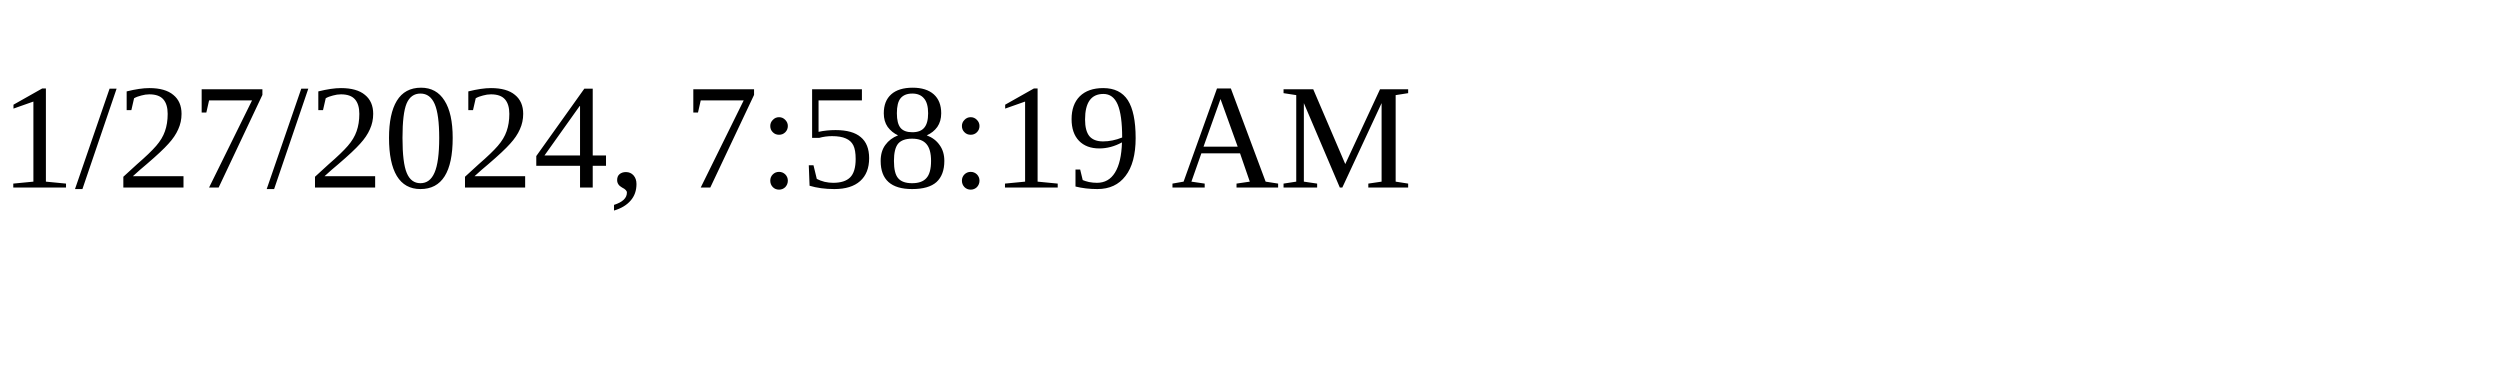
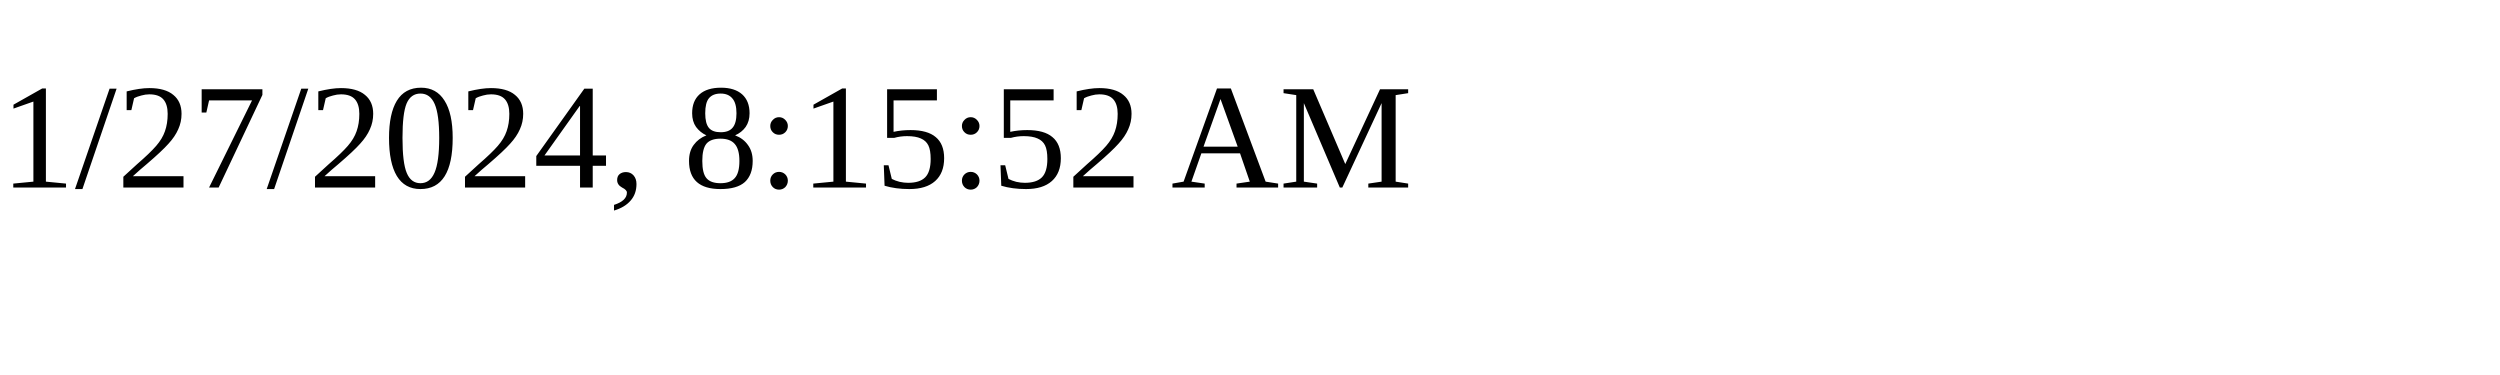
<svg xmlns="http://www.w3.org/2000/svg" height="30" width="200">
-   <text x="0" y="15">1/27/2024, 7:58:19 AM</text>
+   <text x="0" y="15">1/27/2024, 8:15:52 AM</text>
</svg>
